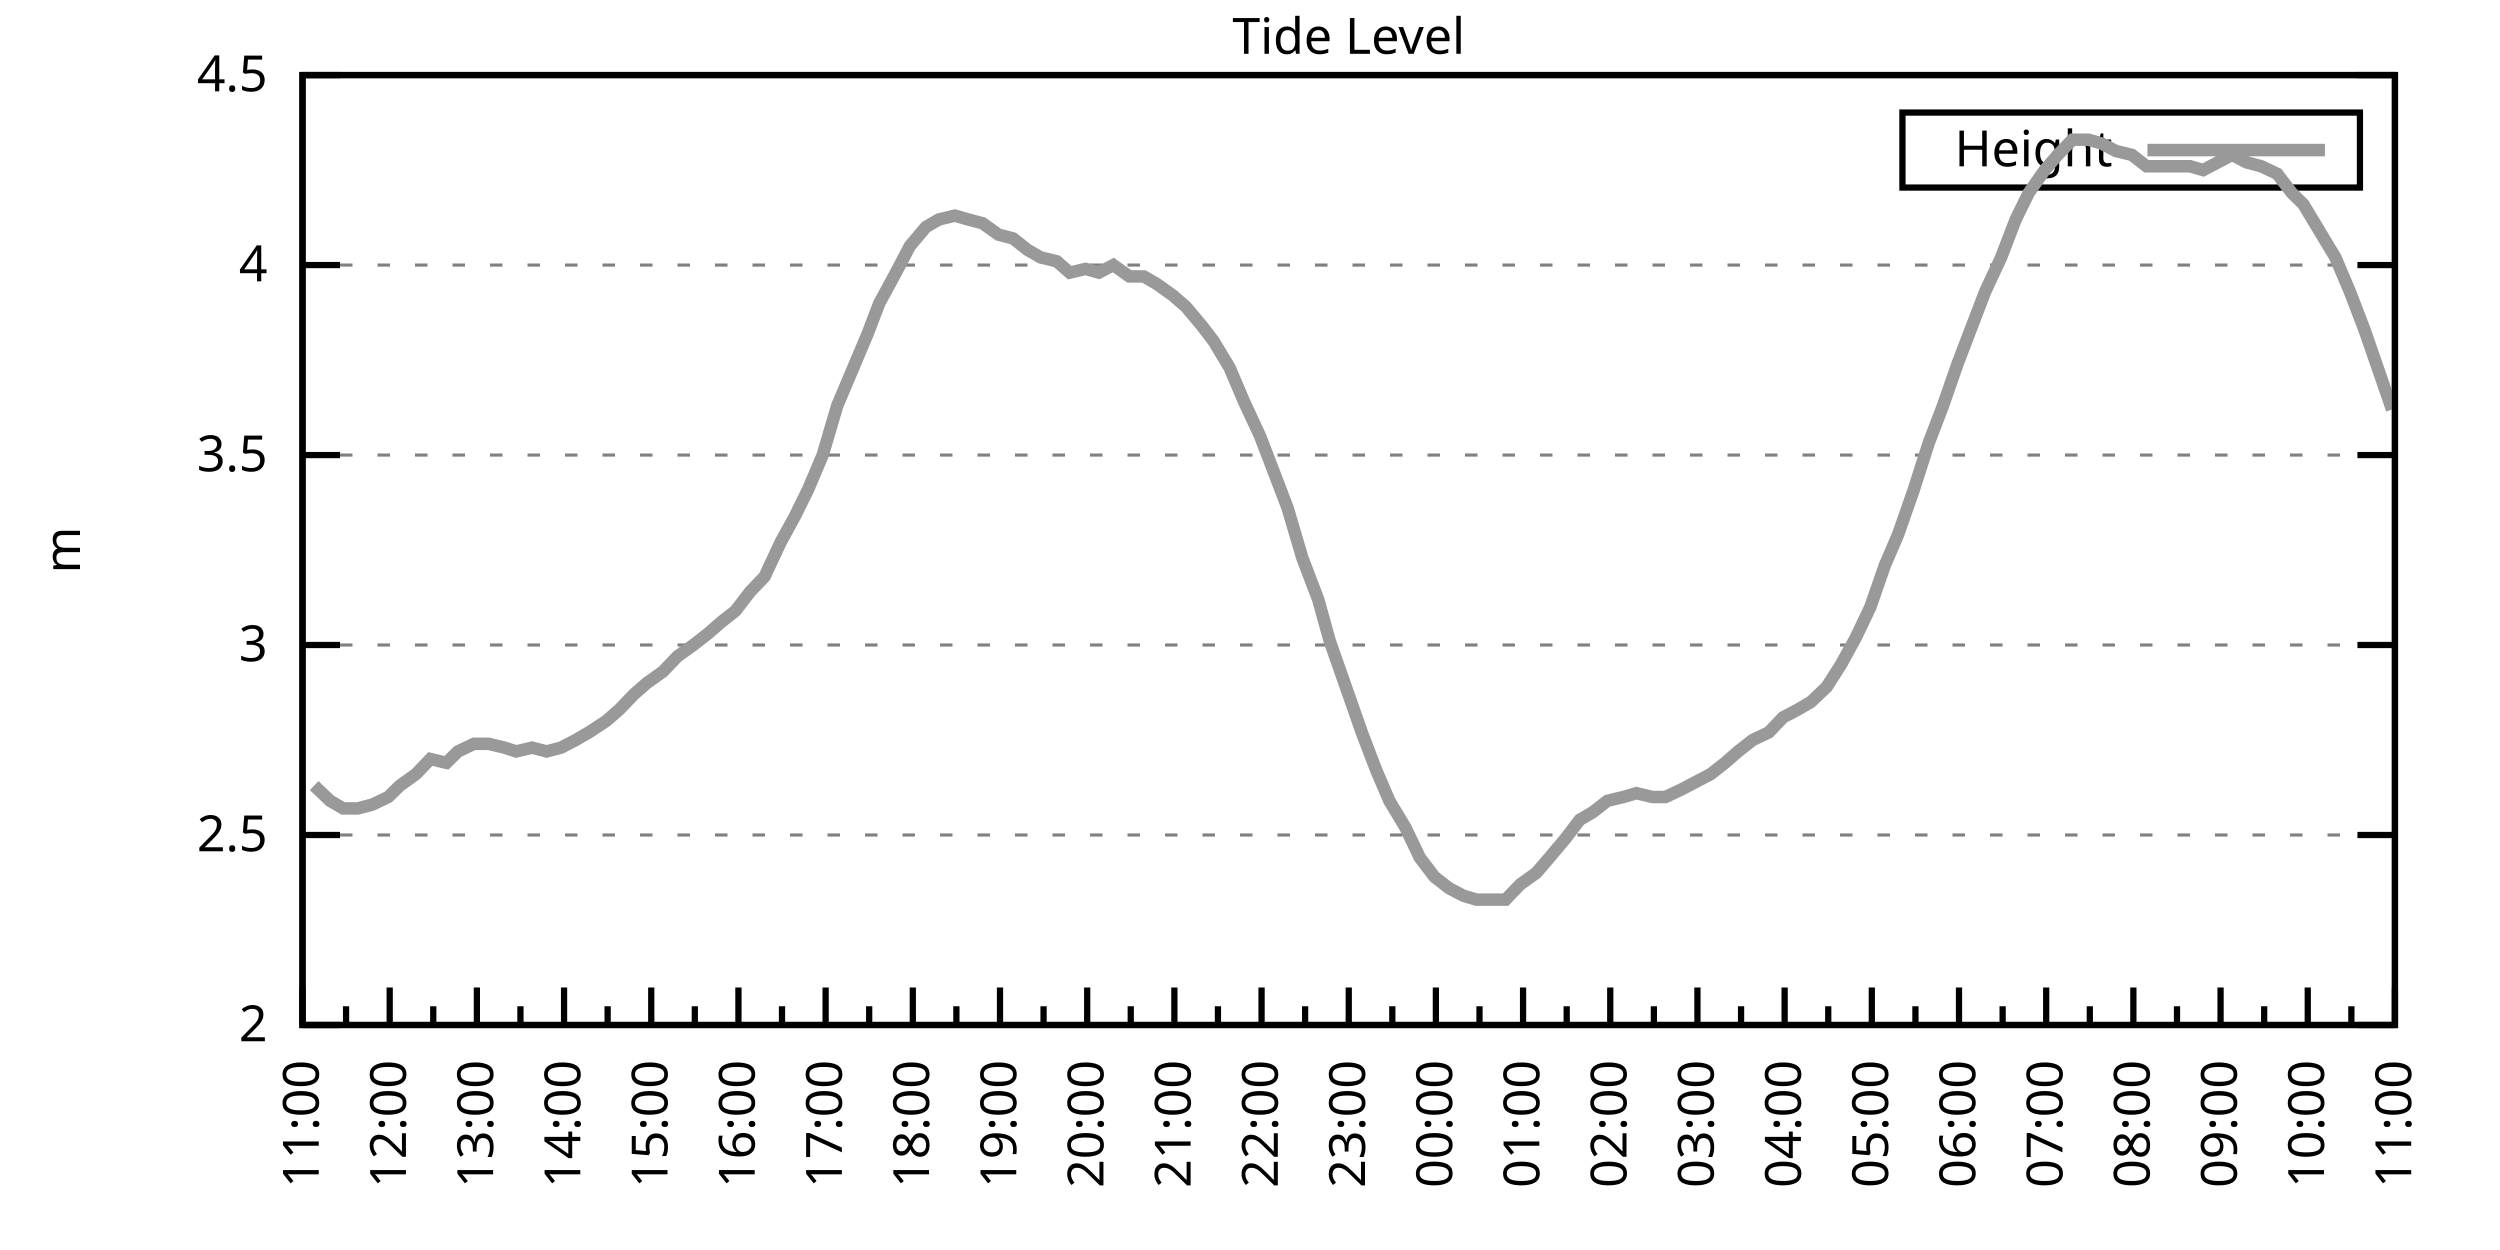
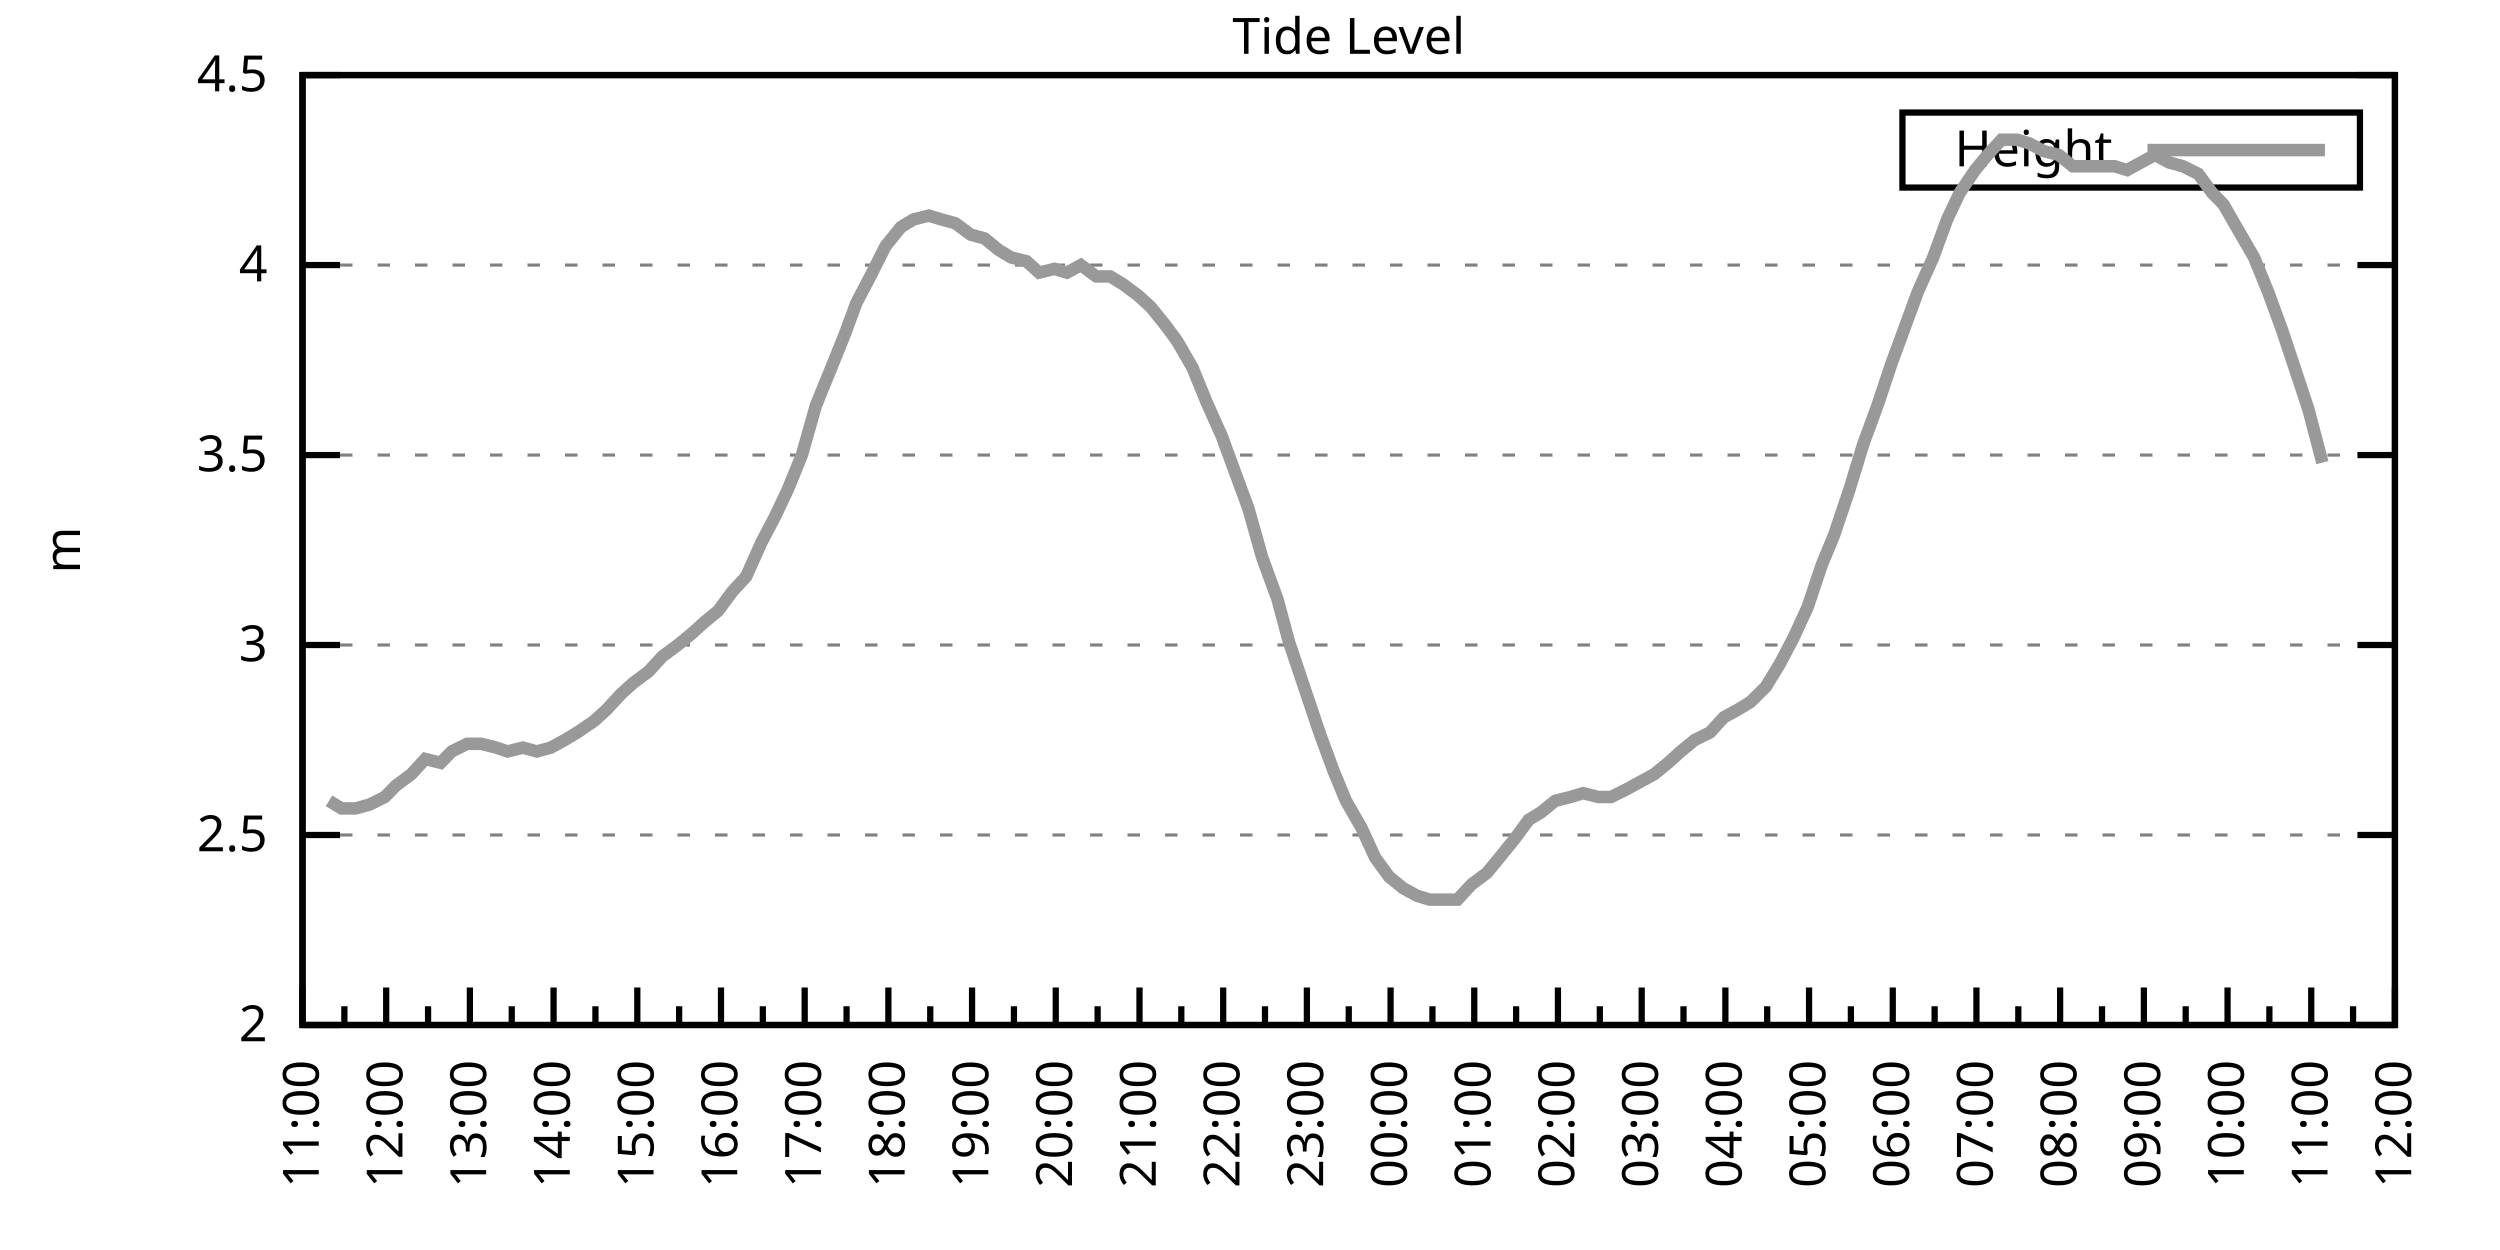
<svg xmlns="http://www.w3.org/2000/svg" xmlns:xlink="http://www.w3.org/1999/xlink" width="400" height="200" viewBox="0 0 400 200">
  <g id="gnuplot_canvas">
    <rect x="0" y="0" width="400" height="200" fill="none" />
    <defs>
      <circle id="gpDot" r="0.5" stroke-width="0.5" stroke="currentColor" />
      <path id="gpPt0" stroke-width="0.333" stroke="currentColor" d="M-1,0 h2 M0,-1 v2" />
      <path id="gpPt1" stroke-width="0.333" stroke="currentColor" d="M-1,-1 L1,1 M1,-1 L-1,1" />
      <path id="gpPt2" stroke-width="0.333" stroke="currentColor" d="M-1,0 L1,0 M0,-1 L0,1 M-1,-1 L1,1 M-1,1 L1,-1" />
      <rect id="gpPt3" stroke-width="0.333" stroke="currentColor" x="-1" y="-1" width="2" height="2" />
      <rect id="gpPt4" stroke-width="0.333" stroke="currentColor" fill="currentColor" x="-1" y="-1" width="2" height="2" />
      <circle id="gpPt5" stroke-width="0.333" stroke="currentColor" cx="0" cy="0" r="1" />
      <use xlink:href="#gpPt5" id="gpPt6" fill="currentColor" stroke="none" />
      <path id="gpPt7" stroke-width="0.333" stroke="currentColor" d="M0,-1.33 L-1.33,0.67 L1.33,0.67 z" />
      <use xlink:href="#gpPt7" id="gpPt8" fill="currentColor" stroke="none" />
      <use xlink:href="#gpPt7" id="gpPt9" stroke="currentColor" transform="rotate(180)" />
      <use xlink:href="#gpPt9" id="gpPt10" fill="currentColor" stroke="none" />
      <use xlink:href="#gpPt3" id="gpPt11" stroke="currentColor" transform="rotate(45)" />
      <use xlink:href="#gpPt11" id="gpPt12" fill="currentColor" stroke="none" />
      <path id="gpPt13" stroke-width="0.333" stroke="currentColor" d="M0,1.330 L1.265,0.411 L0.782,-1.067 L-0.782,-1.076 L-1.265,0.411 z" />
      <use xlink:href="#gpPt13" id="gpPt14" fill="currentColor" stroke="none" />
      <filter id="textbox" filterUnits="objectBoundingBox" x="0" y="0" height="1" width="1">
        <feFlood flood-color="white" flood-opacity="1" result="bgnd" />
        <feComposite in="SourceGraphic" in2="bgnd" operator="atop" />
      </filter>
      <filter id="greybox" filterUnits="objectBoundingBox" x="0" y="0" height="1" width="1">
        <feFlood flood-color="lightgrey" flood-opacity="1" result="grey" />
        <feComposite in="SourceGraphic" in2="grey" operator="atop" />
      </filter>
    </defs>
    <g fill="none" color="white" stroke="currentColor" stroke-width="1.00" stroke-linecap="butt" stroke-linejoin="miter">
</g>
    <g fill="none" color="black" stroke="currentColor" stroke-width="1.00" stroke-linecap="butt" stroke-linejoin="miter">
      <g stroke="none" shape-rendering="crispEdges">
        <polygon fill="rgb(255, 255, 255)" points="48.40,164.00 383.18,164.00 383.18,12.02 48.40,12.02 " />
      </g>
    </g>
    <g fill="none" color="black" stroke="currentColor" stroke-width="1.00" stroke-linecap="butt" stroke-linejoin="miter">
</g>
    <g fill="none" color="black" stroke="black" stroke-width="0.50" stroke-linecap="butt" stroke-linejoin="miter">
</g>
    <g fill="none" color="gray" stroke="currentColor" stroke-width="0.50" stroke-linecap="butt" stroke-linejoin="miter">
      <path stroke="gray" stroke-dasharray="2,4" class="gridline" d="M48.40,164.00 L383.19,164.00  " />
    </g>
    <g fill="none" color="gray" stroke="gray" stroke-width="1.00" stroke-linecap="butt" stroke-linejoin="miter">
</g>
    <g fill="none" color="black" stroke="currentColor" stroke-width="1.00" stroke-linecap="butt" stroke-linejoin="miter">
      <path stroke="black" d="M48.40,164.00 L54.40,164.00 M383.19,164.00 L377.19,164.00  " />
      <g transform="translate(42.80,166.60)" stroke="none" fill="black" font-family="Sans" font-size="8.00" text-anchor="end">
        <text>
          <tspan font-family="Sans"> 2</tspan>
        </text>
      </g>
    </g>
    <g fill="none" color="black" stroke="currentColor" stroke-width="1.00" stroke-linecap="butt" stroke-linejoin="miter">
</g>
    <g fill="none" color="black" stroke="black" stroke-width="0.50" stroke-linecap="butt" stroke-linejoin="miter">
</g>
    <g fill="none" color="gray" stroke="currentColor" stroke-width="0.50" stroke-linecap="butt" stroke-linejoin="miter">
      <path stroke="gray" stroke-dasharray="2,4" class="gridline" d="M48.40,133.60 L383.19,133.60  " />
    </g>
    <g fill="none" color="gray" stroke="gray" stroke-width="1.00" stroke-linecap="butt" stroke-linejoin="miter">
</g>
    <g fill="none" color="black" stroke="currentColor" stroke-width="1.00" stroke-linecap="butt" stroke-linejoin="miter">
      <path stroke="black" d="M48.40,133.60 L54.40,133.60 M383.19,133.60 L377.19,133.60  " />
      <g transform="translate(42.80,136.20)" stroke="none" fill="black" font-family="Sans" font-size="8.00" text-anchor="end">
        <text>
          <tspan font-family="Sans"> 2.5</tspan>
        </text>
      </g>
    </g>
    <g fill="none" color="black" stroke="currentColor" stroke-width="1.00" stroke-linecap="butt" stroke-linejoin="miter">
</g>
    <g fill="none" color="black" stroke="black" stroke-width="0.50" stroke-linecap="butt" stroke-linejoin="miter">
</g>
    <g fill="none" color="gray" stroke="currentColor" stroke-width="0.50" stroke-linecap="butt" stroke-linejoin="miter">
      <path stroke="gray" stroke-dasharray="2,4" class="gridline" d="M48.40,103.20 L383.19,103.20  " />
    </g>
    <g fill="none" color="gray" stroke="gray" stroke-width="1.00" stroke-linecap="butt" stroke-linejoin="miter">
</g>
    <g fill="none" color="black" stroke="currentColor" stroke-width="1.00" stroke-linecap="butt" stroke-linejoin="miter">
      <path stroke="black" d="M48.40,103.20 L54.40,103.20 M383.19,103.20 L377.19,103.20  " />
      <g transform="translate(42.80,105.80)" stroke="none" fill="black" font-family="Sans" font-size="8.00" text-anchor="end">
        <text>
          <tspan font-family="Sans"> 3</tspan>
        </text>
      </g>
    </g>
    <g fill="none" color="black" stroke="currentColor" stroke-width="1.00" stroke-linecap="butt" stroke-linejoin="miter">
</g>
    <g fill="none" color="black" stroke="black" stroke-width="0.50" stroke-linecap="butt" stroke-linejoin="miter">
</g>
    <g fill="none" color="gray" stroke="currentColor" stroke-width="0.50" stroke-linecap="butt" stroke-linejoin="miter">
      <path stroke="gray" stroke-dasharray="2,4" class="gridline" d="M48.40,72.81 L383.19,72.81  " />
    </g>
    <g fill="none" color="gray" stroke="gray" stroke-width="1.00" stroke-linecap="butt" stroke-linejoin="miter">
</g>
    <g fill="none" color="black" stroke="currentColor" stroke-width="1.00" stroke-linecap="butt" stroke-linejoin="miter">
      <path stroke="black" d="M48.40,72.81 L54.40,72.81 M383.19,72.81 L377.19,72.81  " />
      <g transform="translate(42.80,75.41)" stroke="none" fill="black" font-family="Sans" font-size="8.00" text-anchor="end">
        <text>
          <tspan font-family="Sans"> 3.5</tspan>
        </text>
      </g>
    </g>
    <g fill="none" color="black" stroke="currentColor" stroke-width="1.00" stroke-linecap="butt" stroke-linejoin="miter">
</g>
    <g fill="none" color="black" stroke="black" stroke-width="0.50" stroke-linecap="butt" stroke-linejoin="miter">
</g>
    <g fill="none" color="gray" stroke="currentColor" stroke-width="0.50" stroke-linecap="butt" stroke-linejoin="miter">
      <path stroke="gray" stroke-dasharray="2,4" class="gridline" d="M48.40,42.41 L383.19,42.41  " />
    </g>
    <g fill="none" color="gray" stroke="gray" stroke-width="1.00" stroke-linecap="butt" stroke-linejoin="miter">
</g>
    <g fill="none" color="black" stroke="currentColor" stroke-width="1.00" stroke-linecap="butt" stroke-linejoin="miter">
      <path stroke="black" d="M48.40,42.41 L54.40,42.41 M383.19,42.41 L377.19,42.41  " />
      <g transform="translate(42.80,45.01)" stroke="none" fill="black" font-family="Sans" font-size="8.00" text-anchor="end">
        <text>
          <tspan font-family="Sans"> 4</tspan>
        </text>
      </g>
    </g>
    <g fill="none" color="black" stroke="currentColor" stroke-width="1.00" stroke-linecap="butt" stroke-linejoin="miter">
</g>
    <g fill="none" color="black" stroke="black" stroke-width="0.50" stroke-linecap="butt" stroke-linejoin="miter">
</g>
    <g fill="none" color="gray" stroke="currentColor" stroke-width="0.50" stroke-linecap="butt" stroke-linejoin="miter">
      <path stroke="gray" stroke-dasharray="2,4" class="gridline" d="M48.40,12.01 L383.19,12.01  " />
    </g>
    <g fill="none" color="gray" stroke="gray" stroke-width="1.00" stroke-linecap="butt" stroke-linejoin="miter">
</g>
    <g fill="none" color="black" stroke="currentColor" stroke-width="1.00" stroke-linecap="butt" stroke-linejoin="miter">
      <path stroke="black" d="M48.40,12.01 L54.40,12.01 M383.19,12.01 L377.19,12.01  " />
      <g transform="translate(42.80,14.61)" stroke="none" fill="black" font-family="Sans" font-size="8.00" text-anchor="end">
        <text>
          <tspan font-family="Sans"> 4.5</tspan>
        </text>
      </g>
    </g>
    <g fill="none" color="black" stroke="currentColor" stroke-width="1.00" stroke-linecap="butt" stroke-linejoin="miter">
      <path stroke="black" d="M48.40,164.00 L48.40,158.00  " />
      <g transform="translate(51.00,169.60) rotate(270)" stroke="none" fill="black" font-family="Sans" font-size="8.00" text-anchor="end">
        <text>
          <tspan font-family="Sans">11:00</tspan>
        </text>
      </g>
    </g>
    <g fill="none" color="black" stroke="currentColor" stroke-width="1.00" stroke-linecap="butt" stroke-linejoin="miter">
-       <path stroke="black" d="M55.37,164.00 L55.37,161.00 M62.35,164.00 L62.35,158.00  " />
-       <g transform="translate(64.95,169.60) rotate(270)" stroke="none" fill="black" font-family="Sans" font-size="8.00" text-anchor="end">
+       <path stroke="black" d="M55.10,164.00 L55.10,161.00 M61.79,164.00 L61.79,158.00  " />
+       <g transform="translate(64.39,169.60) rotate(270)" stroke="none" fill="black" font-family="Sans" font-size="8.00" text-anchor="end">
        <text>
          <tspan font-family="Sans">12:00</tspan>
        </text>
      </g>
    </g>
    <g fill="none" color="black" stroke="currentColor" stroke-width="1.00" stroke-linecap="butt" stroke-linejoin="miter">
-       <path stroke="black" d="M69.32,164.00 L69.32,161.00 M76.30,164.00 L76.30,158.00  " />
-       <g transform="translate(78.90,169.60) rotate(270)" stroke="none" fill="black" font-family="Sans" font-size="8.00" text-anchor="end">
+       <path stroke="black" d="M68.49,164.00 L68.49,161.00 M75.18,164.00 L75.18,158.00  " />
+       <g transform="translate(77.78,169.60) rotate(270)" stroke="none" fill="black" font-family="Sans" font-size="8.00" text-anchor="end">
        <text>
          <tspan font-family="Sans">13:00</tspan>
        </text>
      </g>
    </g>
    <g fill="none" color="black" stroke="currentColor" stroke-width="1.00" stroke-linecap="butt" stroke-linejoin="miter">
-       <path stroke="black" d="M83.27,164.00 L83.27,161.00 M90.25,164.00 L90.25,158.00  " />
-       <g transform="translate(92.85,169.60) rotate(270)" stroke="none" fill="black" font-family="Sans" font-size="8.00" text-anchor="end">
+       <path stroke="black" d="M81.88,164.00 L81.88,161.00 M88.57,164.00 L88.57,158.00  " />
+       <g transform="translate(91.17,169.60) rotate(270)" stroke="none" fill="black" font-family="Sans" font-size="8.00" text-anchor="end">
        <text>
          <tspan font-family="Sans">14:00</tspan>
        </text>
      </g>
    </g>
    <g fill="none" color="black" stroke="currentColor" stroke-width="1.00" stroke-linecap="butt" stroke-linejoin="miter">
-       <path stroke="black" d="M97.22,164.00 L97.22,161.00 M104.20,164.00 L104.20,158.00  " />
-       <g transform="translate(106.80,169.60) rotate(270)" stroke="none" fill="black" font-family="Sans" font-size="8.00" text-anchor="end">
+       <path stroke="black" d="M95.27,164.00 L95.27,161.00 M101.97,164.00 L101.97,158.00  " />
+       <g transform="translate(104.57,169.60) rotate(270)" stroke="none" fill="black" font-family="Sans" font-size="8.00" text-anchor="end">
        <text>
          <tspan font-family="Sans">15:00</tspan>
        </text>
      </g>
    </g>
    <g fill="none" color="black" stroke="currentColor" stroke-width="1.00" stroke-linecap="butt" stroke-linejoin="miter">
-       <path stroke="black" d="M111.17,164.00 L111.17,161.00 M118.15,164.00 L118.15,158.00  " />
-       <g transform="translate(120.75,169.60) rotate(270)" stroke="none" fill="black" font-family="Sans" font-size="8.00" text-anchor="end">
+       <path stroke="black" d="M108.66,164.00 L108.66,161.00 M115.36,164.00 L115.36,158.00  " />
+       <g transform="translate(117.96,169.60) rotate(270)" stroke="none" fill="black" font-family="Sans" font-size="8.00" text-anchor="end">
        <text>
          <tspan font-family="Sans">16:00</tspan>
        </text>
      </g>
    </g>
    <g fill="none" color="black" stroke="currentColor" stroke-width="1.00" stroke-linecap="butt" stroke-linejoin="miter">
-       <path stroke="black" d="M125.12,164.00 L125.12,161.00 M132.10,164.00 L132.10,158.00  " />
-       <g transform="translate(134.70,169.60) rotate(270)" stroke="none" fill="black" font-family="Sans" font-size="8.00" text-anchor="end">
+       <path stroke="black" d="M122.05,164.00 L122.05,161.00 M128.75,164.00 L128.75,158.00  " />
+       <g transform="translate(131.35,169.60) rotate(270)" stroke="none" fill="black" font-family="Sans" font-size="8.00" text-anchor="end">
        <text>
          <tspan font-family="Sans">17:00</tspan>
        </text>
      </g>
    </g>
    <g fill="none" color="black" stroke="currentColor" stroke-width="1.00" stroke-linecap="butt" stroke-linejoin="miter">
-       <path stroke="black" d="M139.07,164.00 L139.07,161.00 M146.05,164.00 L146.05,158.00  " />
-       <g transform="translate(148.65,169.60) rotate(270)" stroke="none" fill="black" font-family="Sans" font-size="8.00" text-anchor="end">
+       <path stroke="black" d="M135.45,164.00 L135.45,161.00 M142.14,164.00 L142.14,158.00  " />
+       <g transform="translate(144.74,169.60) rotate(270)" stroke="none" fill="black" font-family="Sans" font-size="8.00" text-anchor="end">
        <text>
          <tspan font-family="Sans">18:00</tspan>
        </text>
      </g>
    </g>
    <g fill="none" color="black" stroke="currentColor" stroke-width="1.00" stroke-linecap="butt" stroke-linejoin="miter">
-       <path stroke="black" d="M153.02,164.00 L153.02,161.00 M160.00,164.00 L160.00,158.00  " />
-       <g transform="translate(162.60,169.60) rotate(270)" stroke="none" fill="black" font-family="Sans" font-size="8.00" text-anchor="end">
+       <path stroke="black" d="M148.84,164.00 L148.84,161.00 M155.53,164.00 L155.53,158.00  " />
+       <g transform="translate(158.13,169.60) rotate(270)" stroke="none" fill="black" font-family="Sans" font-size="8.00" text-anchor="end">
        <text>
          <tspan font-family="Sans">19:00</tspan>
        </text>
      </g>
    </g>
    <g fill="none" color="black" stroke="currentColor" stroke-width="1.00" stroke-linecap="butt" stroke-linejoin="miter">
-       <path stroke="black" d="M166.97,164.00 L166.97,161.00 M173.95,164.00 L173.95,158.00  " />
-       <g transform="translate(176.55,169.60) rotate(270)" stroke="none" fill="black" font-family="Sans" font-size="8.00" text-anchor="end">
+       <path stroke="black" d="M162.23,164.00 L162.23,161.00 M168.92,164.00 L168.92,158.00  " />
+       <g transform="translate(171.52,169.60) rotate(270)" stroke="none" fill="black" font-family="Sans" font-size="8.00" text-anchor="end">
        <text>
          <tspan font-family="Sans">20:00</tspan>
        </text>
      </g>
    </g>
    <g fill="none" color="black" stroke="currentColor" stroke-width="1.00" stroke-linecap="butt" stroke-linejoin="miter">
-       <path stroke="black" d="M180.92,164.00 L180.92,161.00 M187.90,164.00 L187.90,158.00  " />
-       <g transform="translate(190.50,169.60) rotate(270)" stroke="none" fill="black" font-family="Sans" font-size="8.00" text-anchor="end">
+       <path stroke="black" d="M175.62,164.00 L175.62,161.00 M182.32,164.00 L182.32,158.00  " />
+       <g transform="translate(184.92,169.60) rotate(270)" stroke="none" fill="black" font-family="Sans" font-size="8.00" text-anchor="end">
        <text>
          <tspan font-family="Sans">21:00</tspan>
        </text>
      </g>
    </g>
    <g fill="none" color="black" stroke="currentColor" stroke-width="1.00" stroke-linecap="butt" stroke-linejoin="miter">
-       <path stroke="black" d="M194.87,164.00 L194.87,161.00 M201.85,164.00 L201.85,158.00  " />
-       <g transform="translate(204.45,169.60) rotate(270)" stroke="none" fill="black" font-family="Sans" font-size="8.00" text-anchor="end">
+       <path stroke="black" d="M189.01,164.00 L189.01,161.00 M195.71,164.00 L195.71,158.00  " />
+       <g transform="translate(198.31,169.60) rotate(270)" stroke="none" fill="black" font-family="Sans" font-size="8.00" text-anchor="end">
        <text>
          <tspan font-family="Sans">22:00</tspan>
        </text>
      </g>
    </g>
    <g fill="none" color="black" stroke="currentColor" stroke-width="1.00" stroke-linecap="butt" stroke-linejoin="miter">
-       <path stroke="black" d="M208.82,164.00 L208.82,161.00 M215.80,164.00 L215.80,158.00  " />
-       <g transform="translate(218.40,169.60) rotate(270)" stroke="none" fill="black" font-family="Sans" font-size="8.00" text-anchor="end">
+       <path stroke="black" d="M202.40,164.00 L202.40,161.00 M209.10,164.00 L209.10,158.00  " />
+       <g transform="translate(211.70,169.60) rotate(270)" stroke="none" fill="black" font-family="Sans" font-size="8.00" text-anchor="end">
        <text>
          <tspan font-family="Sans">23:00</tspan>
        </text>
      </g>
    </g>
    <g fill="none" color="black" stroke="currentColor" stroke-width="1.00" stroke-linecap="butt" stroke-linejoin="miter">
-       <path stroke="black" d="M222.77,164.00 L222.77,161.00 M229.74,164.00 L229.74,158.00  " />
-       <g transform="translate(232.34,169.60) rotate(270)" stroke="none" fill="black" font-family="Sans" font-size="8.00" text-anchor="end">
+       <path stroke="black" d="M215.80,164.00 L215.80,161.00 M222.49,164.00 L222.49,158.00  " />
+       <g transform="translate(225.09,169.60) rotate(270)" stroke="none" fill="black" font-family="Sans" font-size="8.00" text-anchor="end">
        <text>
          <tspan font-family="Sans">00:00</tspan>
        </text>
      </g>
    </g>
    <g fill="none" color="black" stroke="currentColor" stroke-width="1.00" stroke-linecap="butt" stroke-linejoin="miter">
-       <path stroke="black" d="M236.72,164.00 L236.72,161.00 M243.69,164.00 L243.69,158.00  " />
-       <g transform="translate(246.29,169.60) rotate(270)" stroke="none" fill="black" font-family="Sans" font-size="8.00" text-anchor="end">
+       <path stroke="black" d="M229.19,164.00 L229.19,161.00 M235.88,164.00 L235.88,158.00  " />
+       <g transform="translate(238.48,169.60) rotate(270)" stroke="none" fill="black" font-family="Sans" font-size="8.00" text-anchor="end">
        <text>
          <tspan font-family="Sans">01:00</tspan>
        </text>
      </g>
    </g>
    <g fill="none" color="black" stroke="currentColor" stroke-width="1.00" stroke-linecap="butt" stroke-linejoin="miter">
-       <path stroke="black" d="M250.67,164.00 L250.67,161.00 M257.64,164.00 L257.64,158.00  " />
-       <g transform="translate(260.24,169.60) rotate(270)" stroke="none" fill="black" font-family="Sans" font-size="8.00" text-anchor="end">
+       <path stroke="black" d="M242.58,164.00 L242.58,161.00 M249.27,164.00 L249.27,158.00  " />
+       <g transform="translate(251.87,169.60) rotate(270)" stroke="none" fill="black" font-family="Sans" font-size="8.00" text-anchor="end">
        <text>
          <tspan font-family="Sans">02:00</tspan>
        </text>
      </g>
    </g>
    <g fill="none" color="black" stroke="currentColor" stroke-width="1.00" stroke-linecap="butt" stroke-linejoin="miter">
-       <path stroke="black" d="M264.62,164.00 L264.62,161.00 M271.59,164.00 L271.59,158.00  " />
-       <g transform="translate(274.19,169.60) rotate(270)" stroke="none" fill="black" font-family="Sans" font-size="8.00" text-anchor="end">
+       <path stroke="black" d="M255.97,164.00 L255.97,161.00 M262.67,164.00 L262.67,158.00  " />
+       <g transform="translate(265.27,169.60) rotate(270)" stroke="none" fill="black" font-family="Sans" font-size="8.00" text-anchor="end">
        <text>
          <tspan font-family="Sans">03:00</tspan>
        </text>
      </g>
    </g>
    <g fill="none" color="black" stroke="currentColor" stroke-width="1.00" stroke-linecap="butt" stroke-linejoin="miter">
-       <path stroke="black" d="M278.57,164.00 L278.57,161.00 M285.54,164.00 L285.54,158.00  " />
-       <g transform="translate(288.14,169.60) rotate(270)" stroke="none" fill="black" font-family="Sans" font-size="8.00" text-anchor="end">
+       <path stroke="black" d="M269.36,164.00 L269.36,161.00 M276.06,164.00 L276.06,158.00  " />
+       <g transform="translate(278.66,169.60) rotate(270)" stroke="none" fill="black" font-family="Sans" font-size="8.00" text-anchor="end">
        <text>
          <tspan font-family="Sans">04:00</tspan>
        </text>
      </g>
    </g>
    <g fill="none" color="black" stroke="currentColor" stroke-width="1.00" stroke-linecap="butt" stroke-linejoin="miter">
-       <path stroke="black" d="M292.52,164.00 L292.52,161.00 M299.49,164.00 L299.49,158.00  " />
-       <g transform="translate(302.09,169.60) rotate(270)" stroke="none" fill="black" font-family="Sans" font-size="8.00" text-anchor="end">
+       <path stroke="black" d="M282.75,164.00 L282.75,161.00 M289.45,164.00 L289.45,158.00  " />
+       <g transform="translate(292.05,169.60) rotate(270)" stroke="none" fill="black" font-family="Sans" font-size="8.00" text-anchor="end">
        <text>
          <tspan font-family="Sans">05:00</tspan>
        </text>
      </g>
    </g>
    <g fill="none" color="black" stroke="currentColor" stroke-width="1.00" stroke-linecap="butt" stroke-linejoin="miter">
-       <path stroke="black" d="M306.47,164.00 L306.47,161.00 M313.44,164.00 L313.44,158.00  " />
-       <g transform="translate(316.04,169.60) rotate(270)" stroke="none" fill="black" font-family="Sans" font-size="8.00" text-anchor="end">
+       <path stroke="black" d="M296.14,164.00 L296.14,161.00 M302.84,164.00 L302.84,158.00  " />
+       <g transform="translate(305.44,169.60) rotate(270)" stroke="none" fill="black" font-family="Sans" font-size="8.00" text-anchor="end">
        <text>
          <tspan font-family="Sans">06:00</tspan>
        </text>
      </g>
    </g>
    <g fill="none" color="black" stroke="currentColor" stroke-width="1.00" stroke-linecap="butt" stroke-linejoin="miter">
-       <path stroke="black" d="M320.42,164.00 L320.42,161.00 M327.39,164.00 L327.39,158.00  " />
-       <g transform="translate(329.99,169.60) rotate(270)" stroke="none" fill="black" font-family="Sans" font-size="8.00" text-anchor="end">
+       <path stroke="black" d="M309.54,164.00 L309.54,161.00 M316.23,164.00 L316.23,158.00  " />
+       <g transform="translate(318.83,169.60) rotate(270)" stroke="none" fill="black" font-family="Sans" font-size="8.00" text-anchor="end">
        <text>
          <tspan font-family="Sans">07:00</tspan>
        </text>
      </g>
    </g>
    <g fill="none" color="black" stroke="currentColor" stroke-width="1.00" stroke-linecap="butt" stroke-linejoin="miter">
-       <path stroke="black" d="M334.37,164.00 L334.37,161.00 M341.34,164.00 L341.34,158.00  " />
-       <g transform="translate(343.94,169.60) rotate(270)" stroke="none" fill="black" font-family="Sans" font-size="8.00" text-anchor="end">
+       <path stroke="black" d="M322.93,164.00 L322.93,161.00 M329.62,164.00 L329.62,158.00  " />
+       <g transform="translate(332.22,169.60) rotate(270)" stroke="none" fill="black" font-family="Sans" font-size="8.00" text-anchor="end">
        <text>
          <tspan font-family="Sans">08:00</tspan>
        </text>
      </g>
    </g>
    <g fill="none" color="black" stroke="currentColor" stroke-width="1.00" stroke-linecap="butt" stroke-linejoin="miter">
-       <path stroke="black" d="M348.32,164.00 L348.32,161.00 M355.29,164.00 L355.29,158.00  " />
-       <g transform="translate(357.89,169.60) rotate(270)" stroke="none" fill="black" font-family="Sans" font-size="8.00" text-anchor="end">
+       <path stroke="black" d="M336.32,164.00 L336.32,161.00 M343.02,164.00 L343.02,158.00  " />
+       <g transform="translate(345.62,169.60) rotate(270)" stroke="none" fill="black" font-family="Sans" font-size="8.00" text-anchor="end">
        <text>
          <tspan font-family="Sans">09:00</tspan>
        </text>
      </g>
    </g>
    <g fill="none" color="black" stroke="currentColor" stroke-width="1.00" stroke-linecap="butt" stroke-linejoin="miter">
-       <path stroke="black" d="M362.27,164.00 L362.27,161.00 M369.24,164.00 L369.24,158.00  " />
-       <g transform="translate(371.84,169.60) rotate(270)" stroke="none" fill="black" font-family="Sans" font-size="8.00" text-anchor="end">
+       <path stroke="black" d="M349.71,164.00 L349.71,161.00 M356.41,164.00 L356.41,158.00  " />
+       <g transform="translate(359.01,169.60) rotate(270)" stroke="none" fill="black" font-family="Sans" font-size="8.00" text-anchor="end">
        <text>
          <tspan font-family="Sans">10:00</tspan>
        </text>
      </g>
    </g>
    <g fill="none" color="black" stroke="currentColor" stroke-width="1.00" stroke-linecap="butt" stroke-linejoin="miter">
-       <path stroke="black" d="M376.22,164.00 L376.22,161.00 M383.19,164.00 L383.19,158.00  " />
+       <path stroke="black" d="M363.10,164.00 L363.10,161.00 M369.80,164.00 L369.80,158.00  " />
+       <g transform="translate(372.40,169.60) rotate(270)" stroke="none" fill="black" font-family="Sans" font-size="8.00" text-anchor="end">
+         <text>
+           <tspan font-family="Sans">11:00</tspan>
+         </text>
+       </g>
+     </g>
+     <g fill="none" color="black" stroke="currentColor" stroke-width="1.00" stroke-linecap="butt" stroke-linejoin="miter">
+       <path stroke="black" d="M376.49,164.00 L376.49,161.00 M383.19,164.00 L383.19,158.00  " />
      <g transform="translate(385.79,169.60) rotate(270)" stroke="none" fill="black" font-family="Sans" font-size="8.00" text-anchor="end">
        <text>
-           <tspan font-family="Sans">11:00</tspan>
+           <tspan font-family="Sans">12:00</tspan>
        </text>
      </g>
    </g>
    <g fill="none" color="black" stroke="currentColor" stroke-width="1.00" stroke-linecap="butt" stroke-linejoin="miter">
</g>
    <g fill="none" color="black" stroke="currentColor" stroke-width="1.00" stroke-linecap="butt" stroke-linejoin="miter">
      <path stroke="black" d="M48.40,12.01 L48.40,164.00 L383.19,164.00 L383.19,12.01 L48.40,12.01 Z  " />
    </g>
    <g fill="none" color="black" stroke="currentColor" stroke-width="1.00" stroke-linecap="butt" stroke-linejoin="miter">
      <g transform="translate(12.80,88.01) rotate(270)" stroke="none" fill="black" font-family="Sans" font-size="8.00" text-anchor="middle">
        <text>
          <tspan font-family="Sans">m</tspan>
        </text>
      </g>
    </g>
    <g fill="none" color="black" stroke="currentColor" stroke-width="1.00" stroke-linecap="butt" stroke-linejoin="miter">
</g>
    <g fill="none" color="black" stroke="currentColor" stroke-width="1.00" stroke-linecap="butt" stroke-linejoin="miter">
      <path stroke="black" d="M304.39,30.01 L304.39,18.01 L377.59,18.01 L377.59,30.01 L304.39,30.01 Z  " />
    </g>
    <g id="Tide_level_plot_1">
      <g fill="none" color="white" stroke="black" stroke-width="2.00" stroke-linecap="butt" stroke-linejoin="miter">
</g>
      <g fill="none" color="black" stroke="currentColor" stroke-width="2.00" stroke-linecap="butt" stroke-linejoin="miter">
        <g transform="translate(337.99,26.61)" stroke="none" fill="black" font-family="Sans" font-size="8.00" text-anchor="end">
          <text>
            <tspan font-family="Sans">Height</tspan>
          </text>
        </g>
      </g>
      <g fill="none" color="black" stroke="currentColor" stroke-width="2.00" stroke-linecap="butt" stroke-linejoin="miter">
-         <path stroke="rgb(153, 153, 153)" d="M343.59,24.01 L371.99,24.01 M50.26,125.70 L52.82,128.13 L54.91,129.35 L57.23,129.35 L59.56,128.74 L62.12,127.52   L63.98,125.70 L66.53,123.87 L68.86,121.44 L71.42,122.05 L73.28,120.23 L75.83,119.01 L78.16,119.01 L80.72,119.62   L82.58,120.23 L85.13,119.62 L87.46,120.23 L89.78,119.62 L92.11,118.40 L94.20,117.19 L96.99,115.36 L99.08,113.54   L101.41,111.11 L103.50,109.28 L106.06,107.46 L108.38,105.03 L110.94,103.20 L113.27,101.38 L115.36,99.56 L117.68,97.73   L120.01,94.69 L122.33,92.26 L124.89,86.79 L127.22,82.53 L129.31,78.28 L131.63,72.81 L133.96,64.90 L136.28,59.43   L138.84,53.35 L140.70,48.49 L143.02,44.23 L145.58,39.37 L148.14,36.33 L150.23,35.11 L152.79,34.50 L154.88,35.11   L157.21,35.72 L159.76,37.54 L162.09,38.15 L164.41,39.98 L166.51,41.19 L169.06,41.80 L171.16,43.62 L173.71,43.02   L175.81,43.62 L178.13,42.41 L180.69,44.23 L183.01,44.23 L185.11,45.45 L187.66,47.27 L189.76,49.10 L192.31,52.14   L194.17,54.57 L196.73,58.82 L199.06,64.29 L201.61,69.77 L203.71,75.24 L206.03,81.32 L208.36,89.22 L210.91,95.91   L212.77,102.60 L215.33,109.89 L217.89,117.19 L220.21,123.27 L222.30,128.13 L224.86,132.39 L227.19,137.25 L229.51,140.29   L231.84,142.11 L234.16,143.33 L236.25,143.94 L238.81,143.94 L240.90,143.94 L243.23,141.51 L245.79,139.68 L247.88,137.25   L250.44,134.21 L252.76,131.17 L254.85,129.95 L257.18,128.13 L259.74,127.52 L261.83,126.91 L264.39,127.52 L266.48,127.52   L269.04,126.31 L271.36,125.09 L273.69,123.87 L276.01,122.05 L278.10,120.23 L280.43,118.40 L282.99,117.19 L285.31,114.76   L287.64,113.54 L289.73,112.32 L292.29,109.89 L294.61,106.24 L296.94,101.99 L299.26,97.12 L301.58,90.44 L303.68,85.57   L306.23,78.28 L308.56,70.98 L310.88,64.90 L313.21,58.21 L315.30,52.74 L317.63,46.66 L320.18,41.19 L322.51,35.11   L324.60,30.86 L327.16,27.21 L329.25,24.78 L331.58,22.35 L334.13,22.35 L336.23,22.95 L338.55,24.17 L341.11,24.78   L343.43,26.60 L345.53,26.60 L348.08,26.60 L350.41,26.60 L352.50,27.21 L354.83,25.99 L357.15,24.78 L359.48,25.99   L361.80,26.60 L364.36,27.82 L366.68,30.86 L368.54,32.68 L371.10,36.94 L373.66,41.19 L375.98,46.66 L378.31,52.74   L380.63,59.43 L382.73,65.51  " />
+         <path stroke="rgb(153, 153, 153)" d="M343.59,24.01 L371.99,24.01 M52.64,128.13 L54.65,129.35 L56.88,129.35 L59.11,128.74 L61.57,127.52 L63.35,125.70   L65.81,123.87 L68.04,121.44 L70.50,122.05 L72.28,120.23 L74.74,119.01 L76.97,119.01 L79.42,119.62 L81.21,120.23   L83.66,119.62 L85.90,120.23 L88.13,119.62 L90.36,118.40 L92.37,117.19 L95.05,115.36 L97.06,113.54 L99.29,111.11   L101.30,109.28 L103.75,107.46 L105.98,105.03 L108.44,103.20 L110.67,101.38 L112.68,99.56 L114.91,97.73 L117.14,94.69   L119.38,92.26 L121.83,86.79 L124.06,82.53 L126.07,78.28 L128.30,72.81 L130.54,64.90 L132.77,59.43 L135.22,53.35   L137.01,48.49 L139.24,44.23 L141.69,39.37 L144.15,36.33 L146.16,35.11 L148.61,34.50 L150.62,35.11 L152.85,35.72   L155.31,37.54 L157.54,38.15 L159.77,39.98 L161.78,41.19 L164.24,41.80 L166.25,43.62 L168.70,43.02 L170.71,43.62   L172.94,42.41 L175.40,44.23 L177.63,44.23 L179.64,45.45 L182.09,47.27 L184.10,49.10 L186.56,52.14 L188.34,54.57   L190.80,58.82 L193.03,64.29 L195.48,69.77 L197.49,75.24 L199.73,81.32 L201.96,89.22 L204.41,95.91 L206.20,102.60   L208.65,109.89 L211.11,117.19 L213.34,123.27 L215.35,128.13 L217.80,132.39 L220.04,137.25 L222.27,140.29 L224.50,142.11   L226.73,143.33 L228.74,143.94 L231.20,143.94 L233.20,143.94 L235.44,141.51 L237.89,139.68 L239.90,137.25 L242.36,134.21   L244.59,131.17 L246.60,129.95 L248.83,128.13 L251.28,127.52 L253.29,126.91 L255.75,127.52 L257.76,127.52 L260.21,126.31   L262.44,125.09 L264.67,123.87 L266.91,122.05 L268.92,120.23 L271.15,118.40 L273.60,117.19 L275.83,114.76 L278.07,113.54   L280.07,112.32 L282.53,109.89 L284.76,106.24 L286.99,101.99 L289.23,97.12 L291.46,90.44 L293.47,85.57 L295.92,78.28   L298.15,70.98 L300.39,64.90 L302.62,58.21 L304.63,52.74 L306.86,46.66 L309.31,41.19 L311.54,35.11 L313.55,30.86   L316.01,27.21 L318.02,24.78 L320.25,22.35 L322.70,22.35 L324.71,22.95 L326.95,24.17 L329.40,24.78 L331.63,26.60   L333.64,26.60 L336.10,26.60 L338.33,26.60 L340.34,27.21 L342.57,25.99 L344.80,24.78 L347.03,25.99 L349.26,26.60   L351.72,27.82 L353.95,30.86 L355.74,32.68 L358.19,36.94 L360.65,41.19 L362.88,46.66 L365.11,52.74 L367.34,59.43   L369.35,65.51 L371.58,74.02  " />
      </g>
    </g>
    <g fill="none" color="black" stroke="currentColor" stroke-width="2.00" stroke-linecap="butt" stroke-linejoin="miter">
</g>
    <g fill="none" color="black" stroke="black" stroke-width="1.00" stroke-linecap="butt" stroke-linejoin="miter">
</g>
    <g fill="none" color="black" stroke="currentColor" stroke-width="1.00" stroke-linecap="butt" stroke-linejoin="miter">
      <path stroke="black" d="M48.40,12.01 L48.40,164.00 L383.19,164.00 L383.19,12.01 L48.40,12.01 Z  " />
    </g>
    <g fill="none" color="black" stroke="currentColor" stroke-width="1.00" stroke-linecap="butt" stroke-linejoin="miter">
      <g transform="translate(215.79,8.61)" stroke="none" fill="black" font-family="Sans" font-size="8.00" text-anchor="middle">
        <text>
          <tspan font-family="Sans">Tide Level</tspan>
        </text>
      </g>
    </g>
    <g fill="none" color="black" stroke="currentColor" stroke-width="1.00" stroke-linecap="butt" stroke-linejoin="miter">
</g>
  </g>
</svg>
